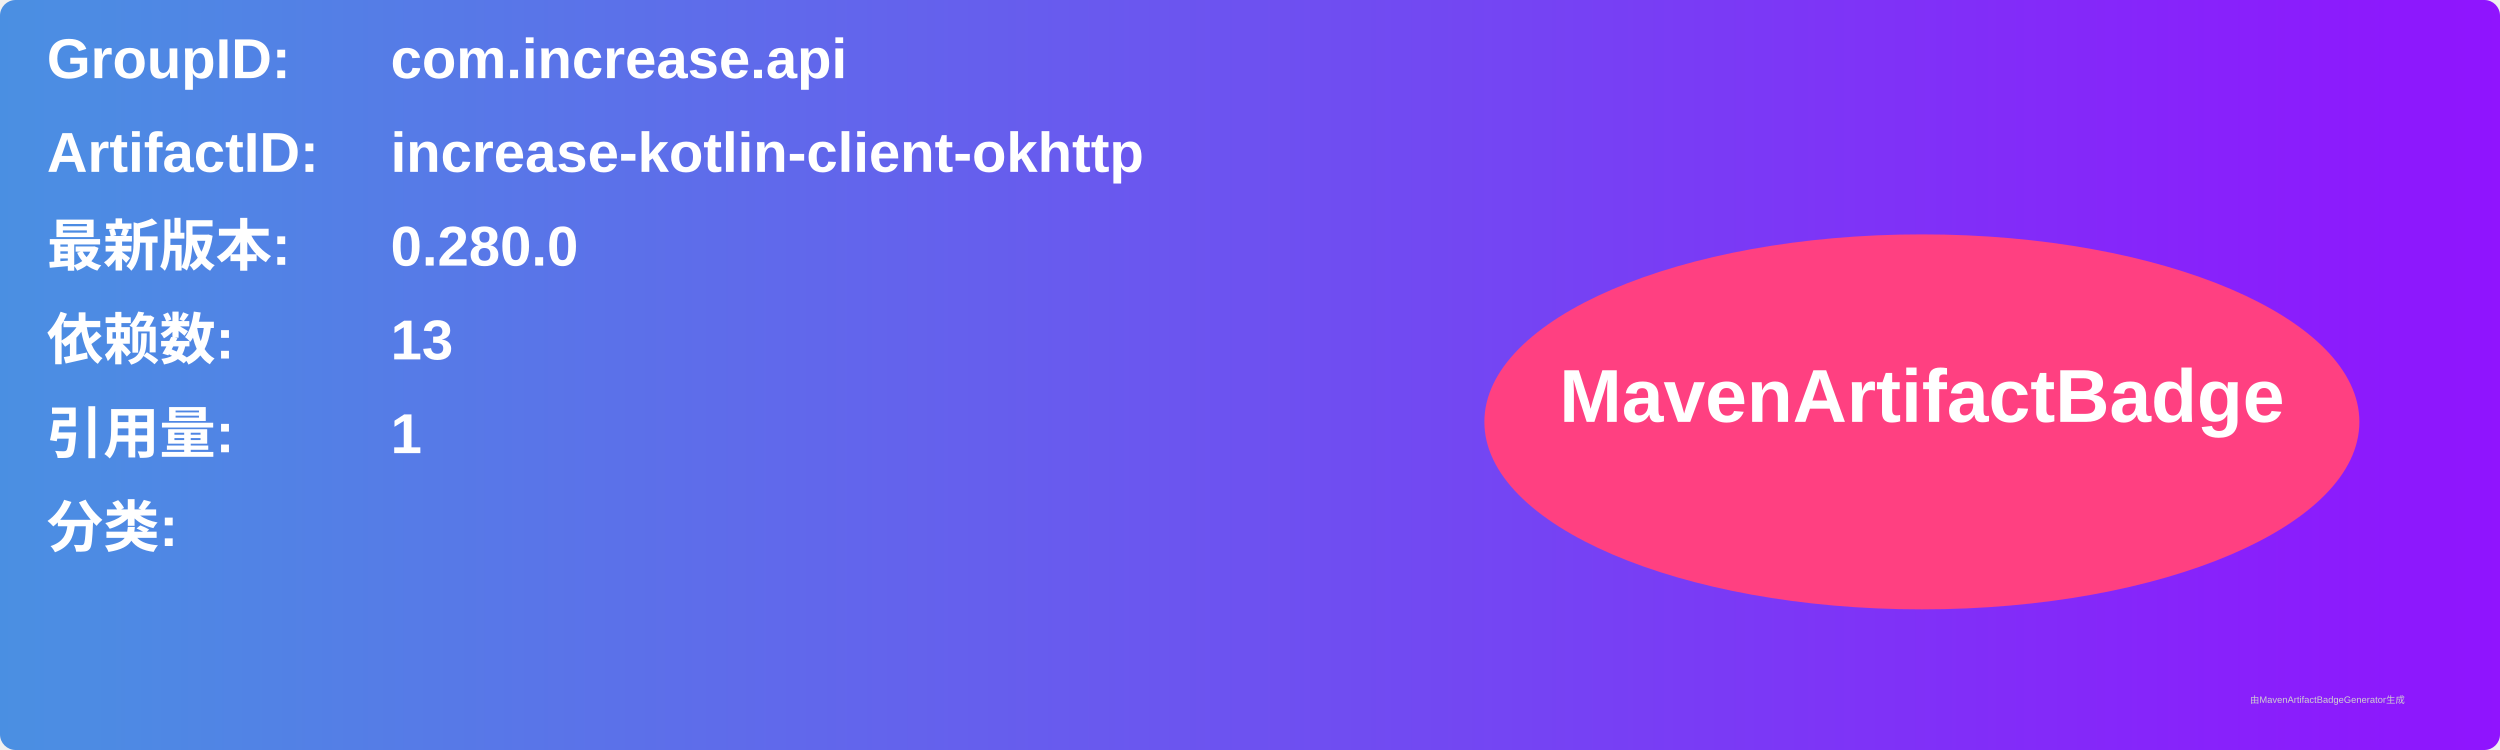
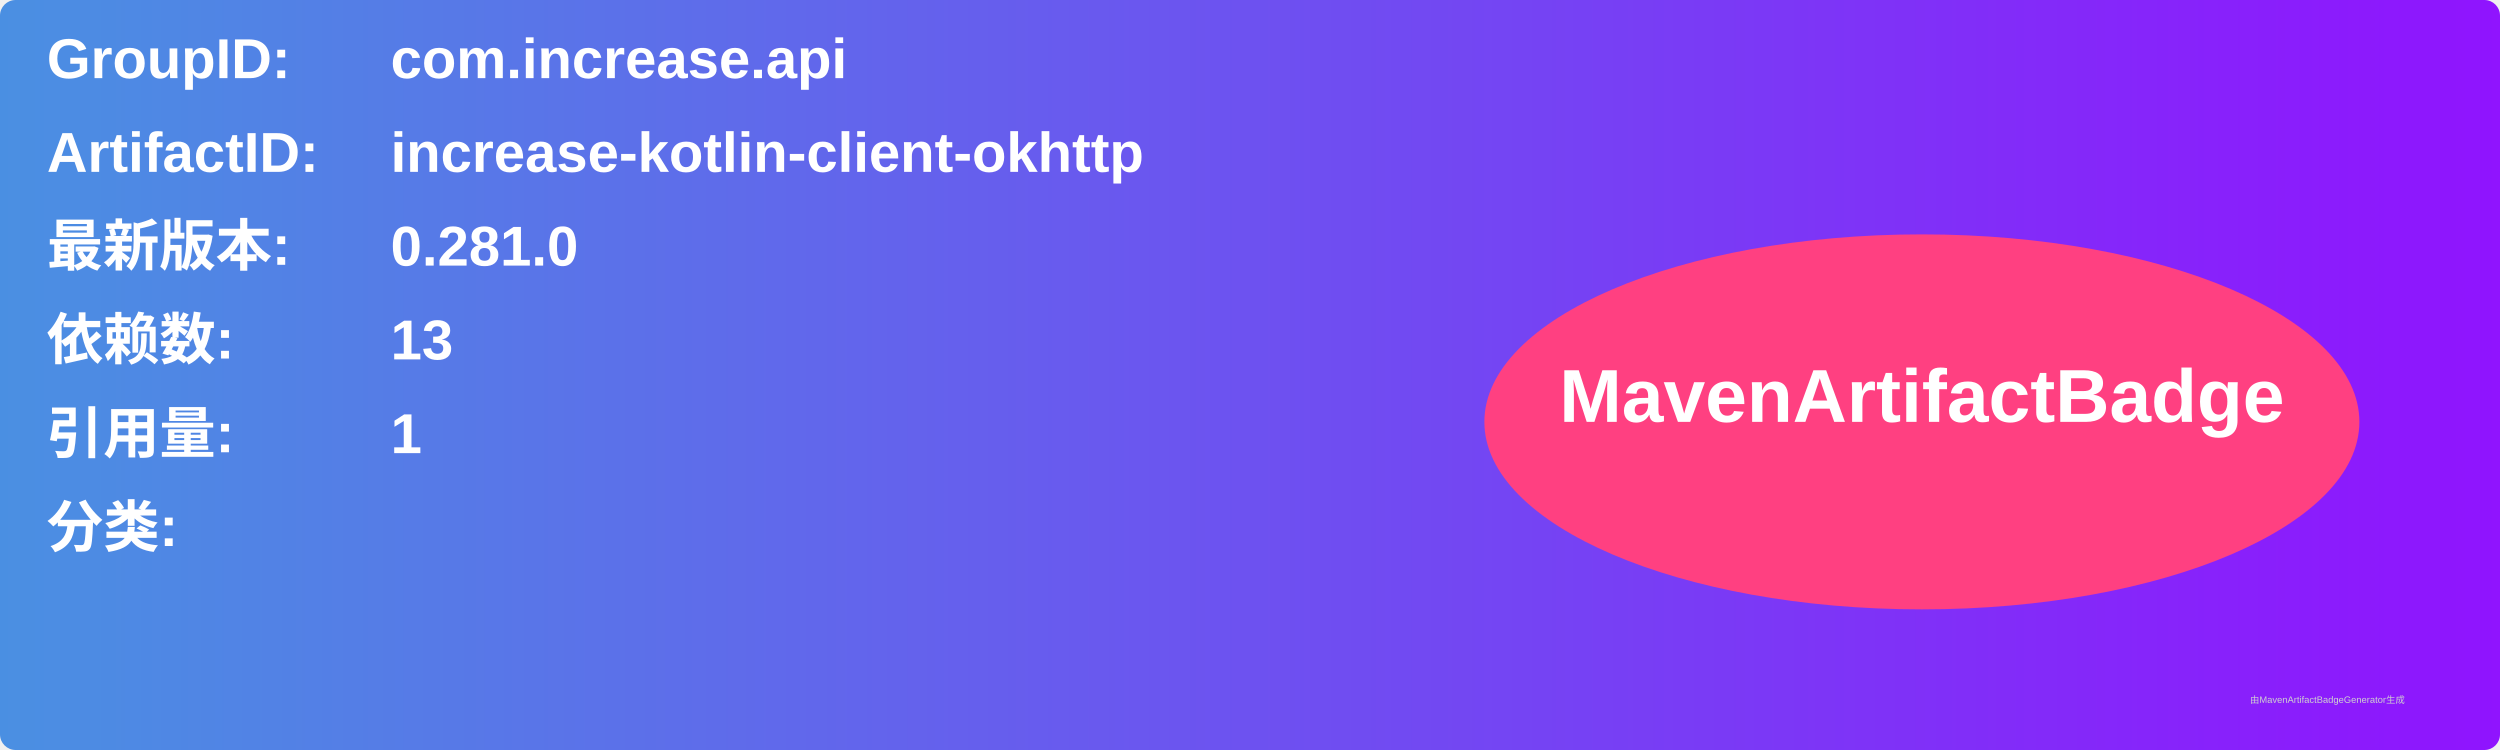
<svg xmlns="http://www.w3.org/2000/svg" width="800" height="240" viewBox="0 0 800 240">
  <linearGradient id="grad" x1="0%" y1="0%" x2="100%" y2="0%">
    <stop offset="0%" stop-color="#4a90e2" />
    <stop offset="100%" stop-color="#9013fe" />
  </linearGradient>
  <rect width="100%" height="100%" rx="5" ry="5" fill="url(#grad)" />
  <g transform="translate(15, 15)">
    <text x="0" y="10" font-family="Arial" font-size="18" fill="white" font-weight="bold" width="260">GroupID:</text>
    <text x="110" y="10" font-family="Arial" font-size="18" fill="white" font-weight="bold" width="460">com.increase.api</text>
    <text x="0" y="40" font-family="Arial" font-size="18" fill="white" font-weight="bold" width="260">ArtifactID:</text>
    <text x="110" y="40" font-family="Arial" font-size="18" fill="white" font-weight="bold" width="460">increase-kotlin-client-okhttp</text>
    <text x="0" y="70" font-family="Arial" font-size="18" fill="white" font-weight="bold">最新版本:</text>
    <text x="110" y="70" font-family="Arial" font-size="18" fill="white" font-weight="bold">
-       <tspan font-weight="bold">0.280.0</tspan>
+       <tspan font-weight="bold">0.281.0</tspan>
    </text>
    <text x="0" y="100" font-family="Arial" font-size="18" fill="white" font-weight="bold">依赖数: </text>
    <text x="110" y="100" font-family="Arial" font-size="18" fill="white">
      <tspan font-weight="bold">13</tspan>
    </text>
    <text x="0" y="130" font-family="Arial" font-size="18" fill="white" font-weight="bold">引用量: </text>
    <text x="110" y="130" font-family="Arial" font-size="18" fill="white">
      <tspan font-weight="bold">1</tspan>
    </text>
    <text x="0" y="160" font-family="Arial" font-size="18" fill="white" font-weight="bold">分类:</text>
    <text x="10" y="190" font-family="Arial" font-size="10" fill="white">
      <tspan font-weight="bold" />
    </text>
    <ellipse cx="600" cy="120" rx="140" ry="60" fill="#ff4081" />
    <text x="600" y="120" text-anchor="middle" font-family="Arial" font-size="24" fill="white" font-weight="bold">MavenArtifactBadge</text>
  </g>
  <text x="720" y="225" font-family="Arial" font-size="3" fill="#d0d0d0">由MavenArtifactBadgeGenerator生成</text>
</svg>
